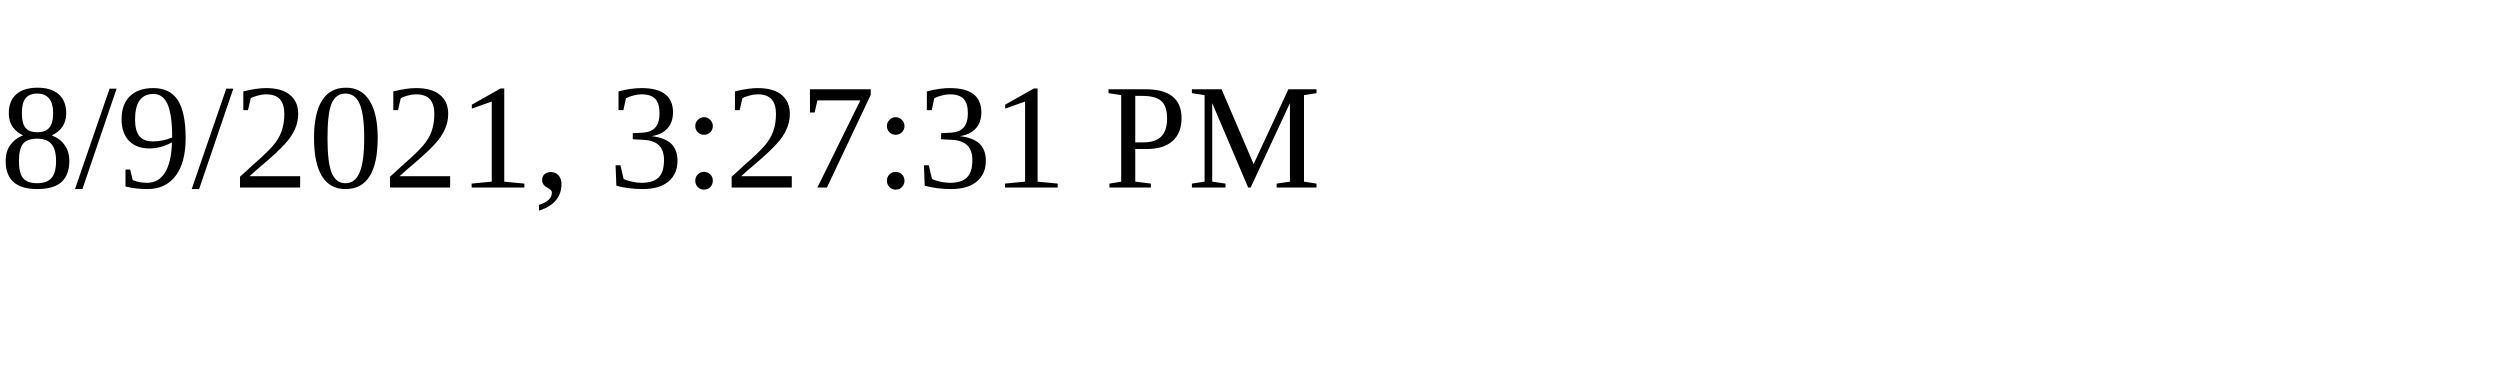
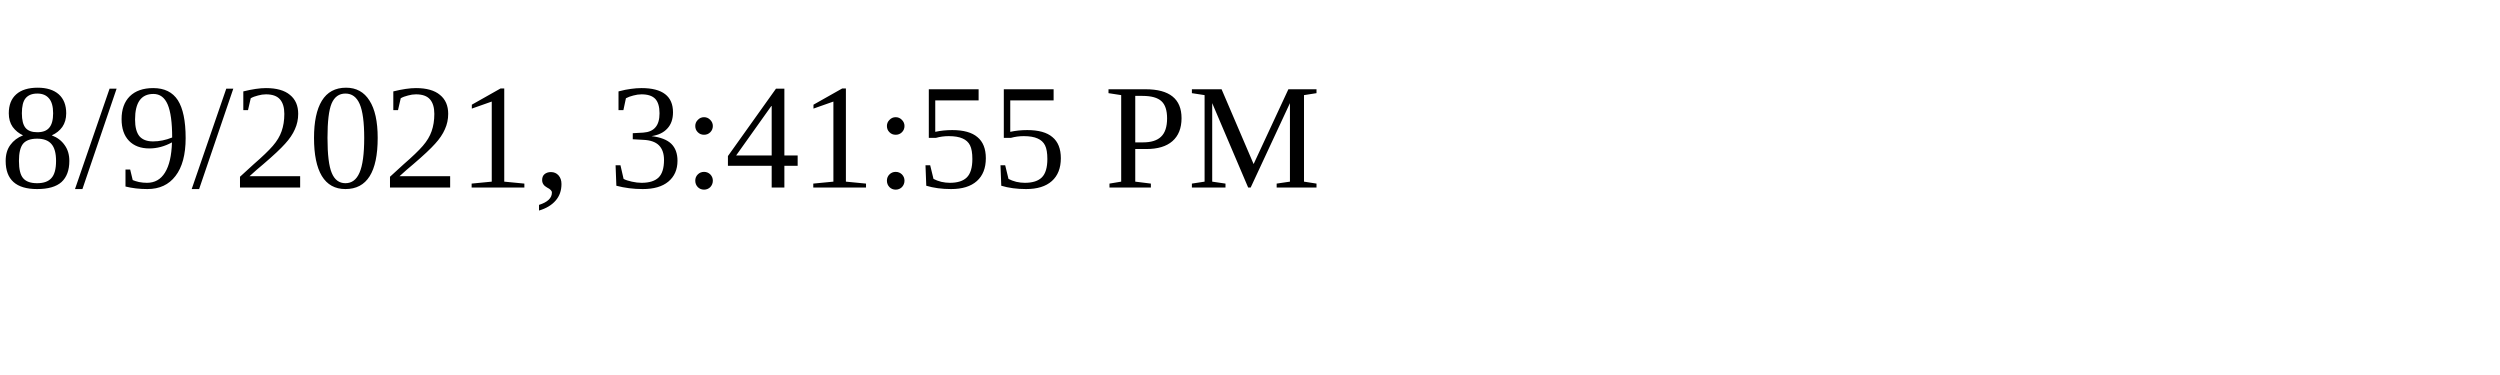
<svg xmlns="http://www.w3.org/2000/svg" height="30" width="200">
-   <text x="0" y="15">8/9/2021, 3:27:31 PM</text>
+   <text x="0" y="15">8/9/2021, 3:41:55 PM</text>
</svg>
